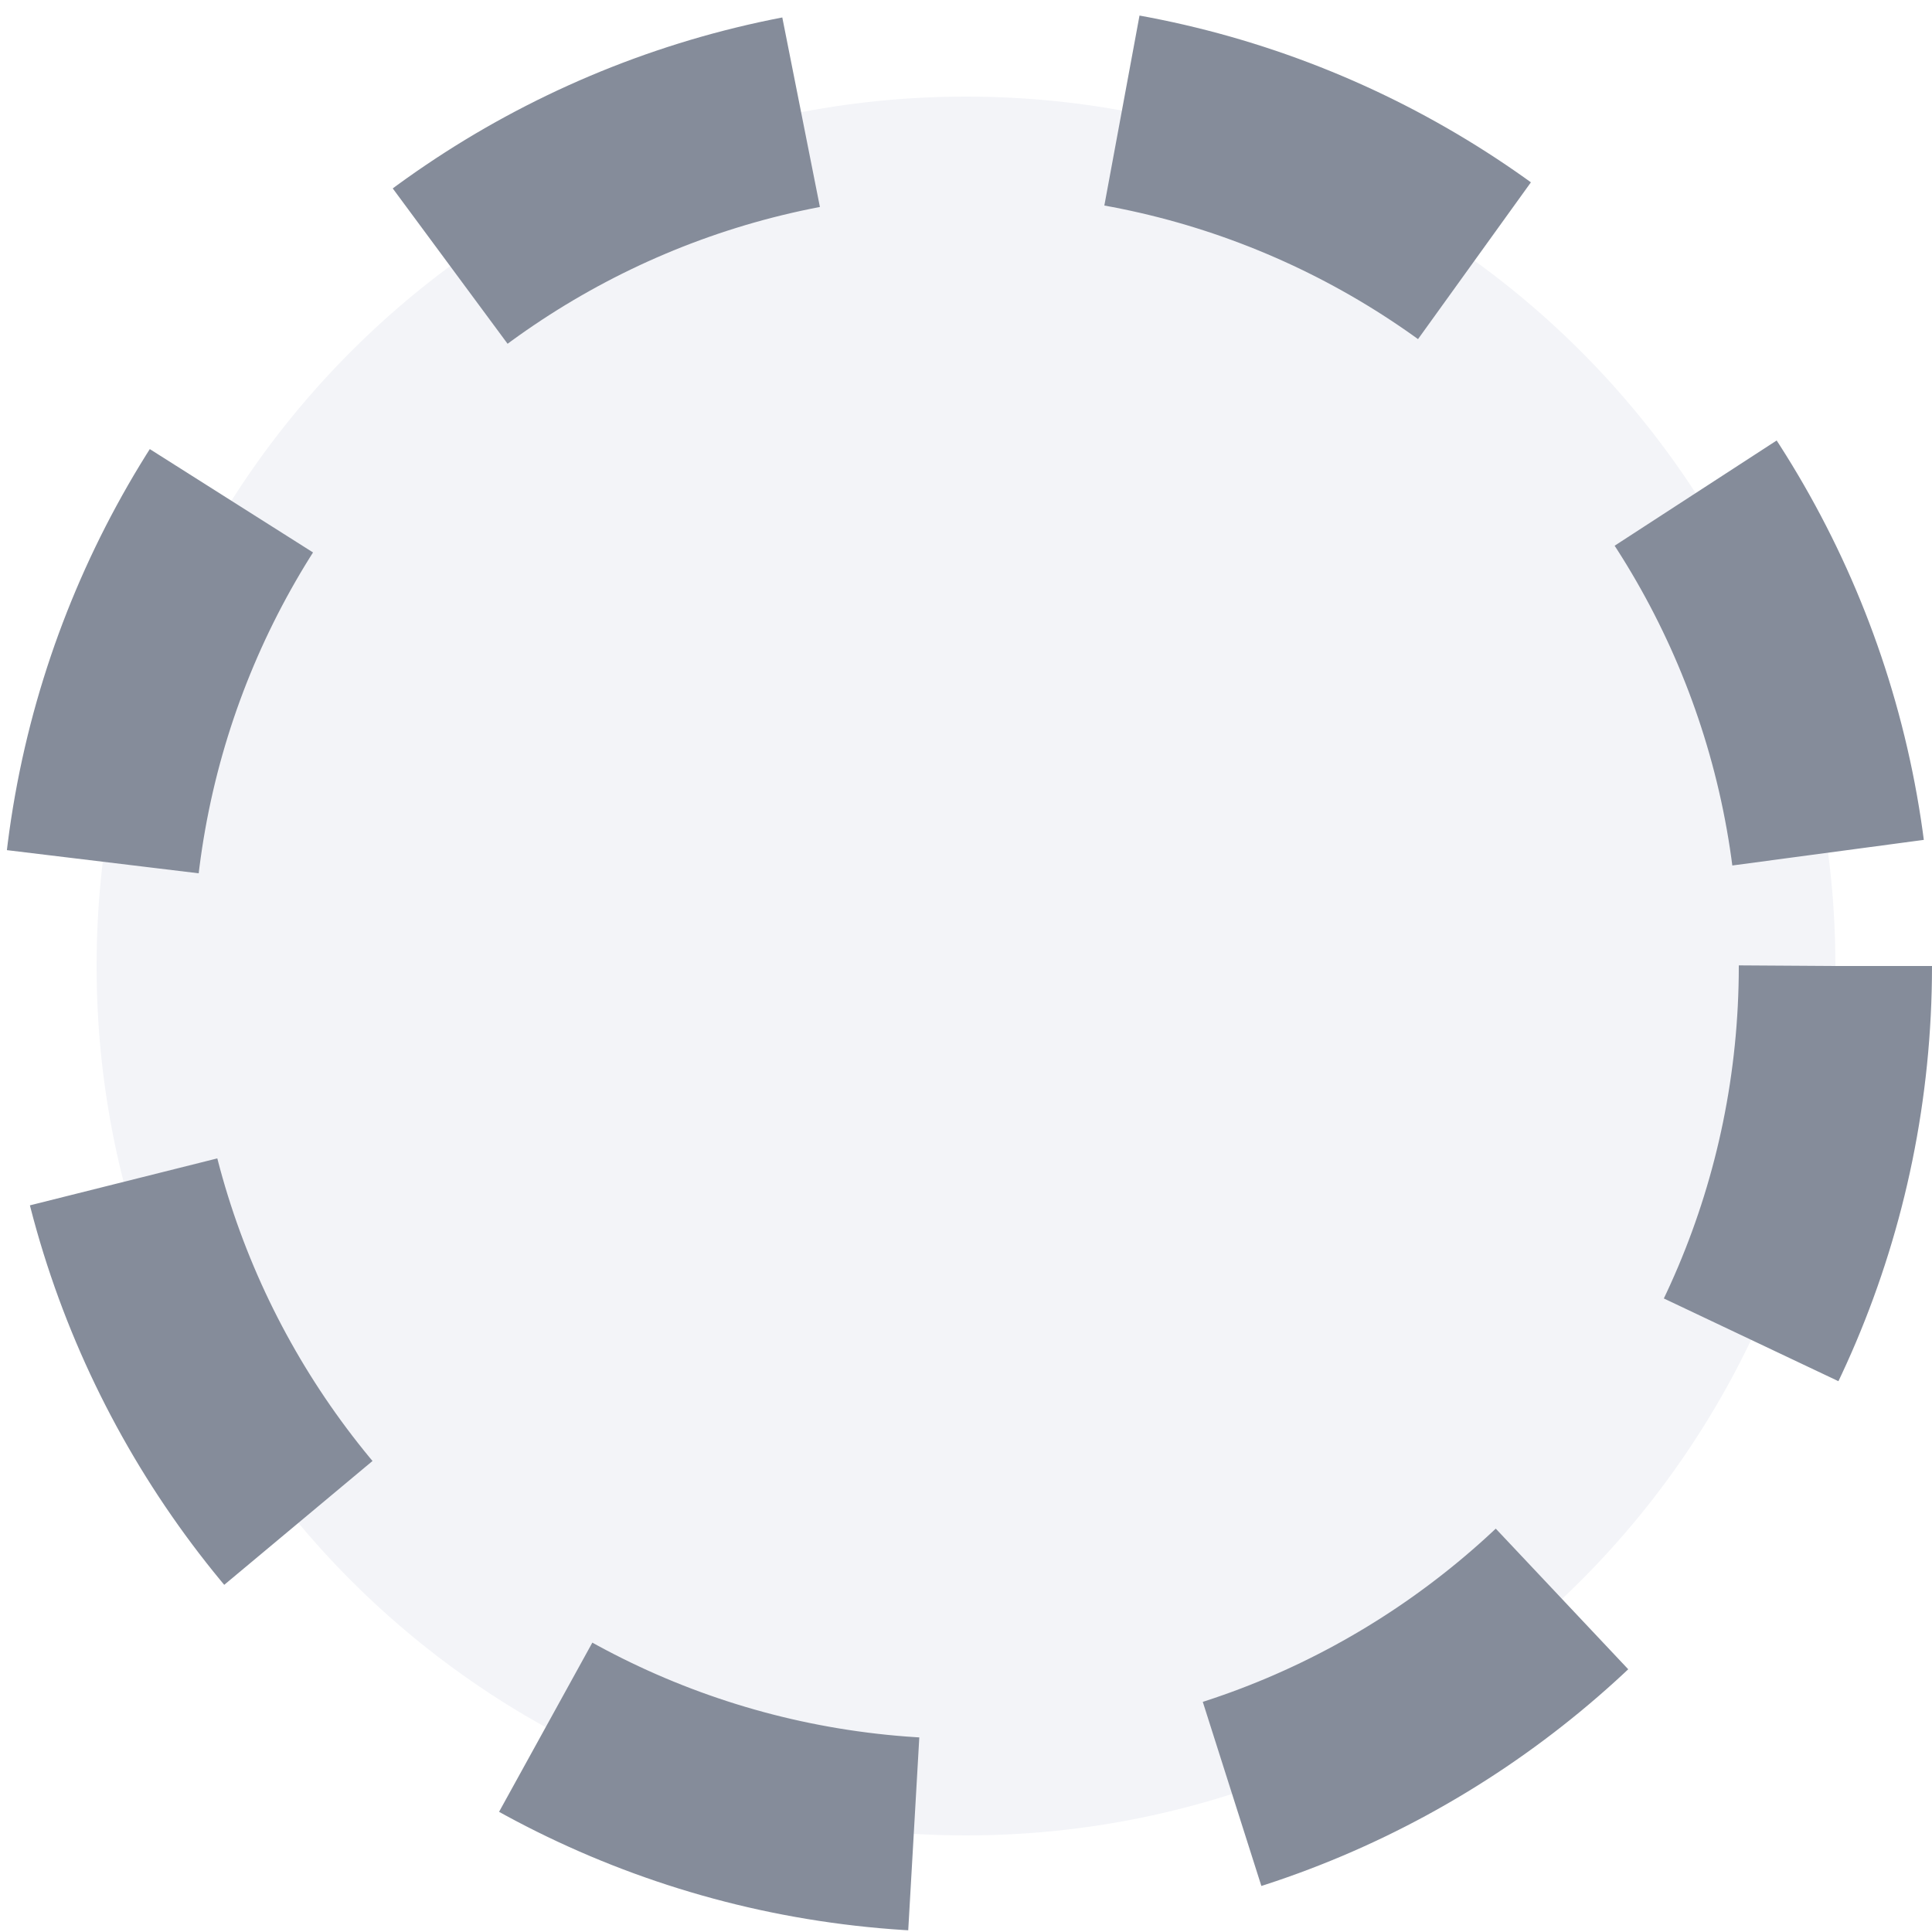
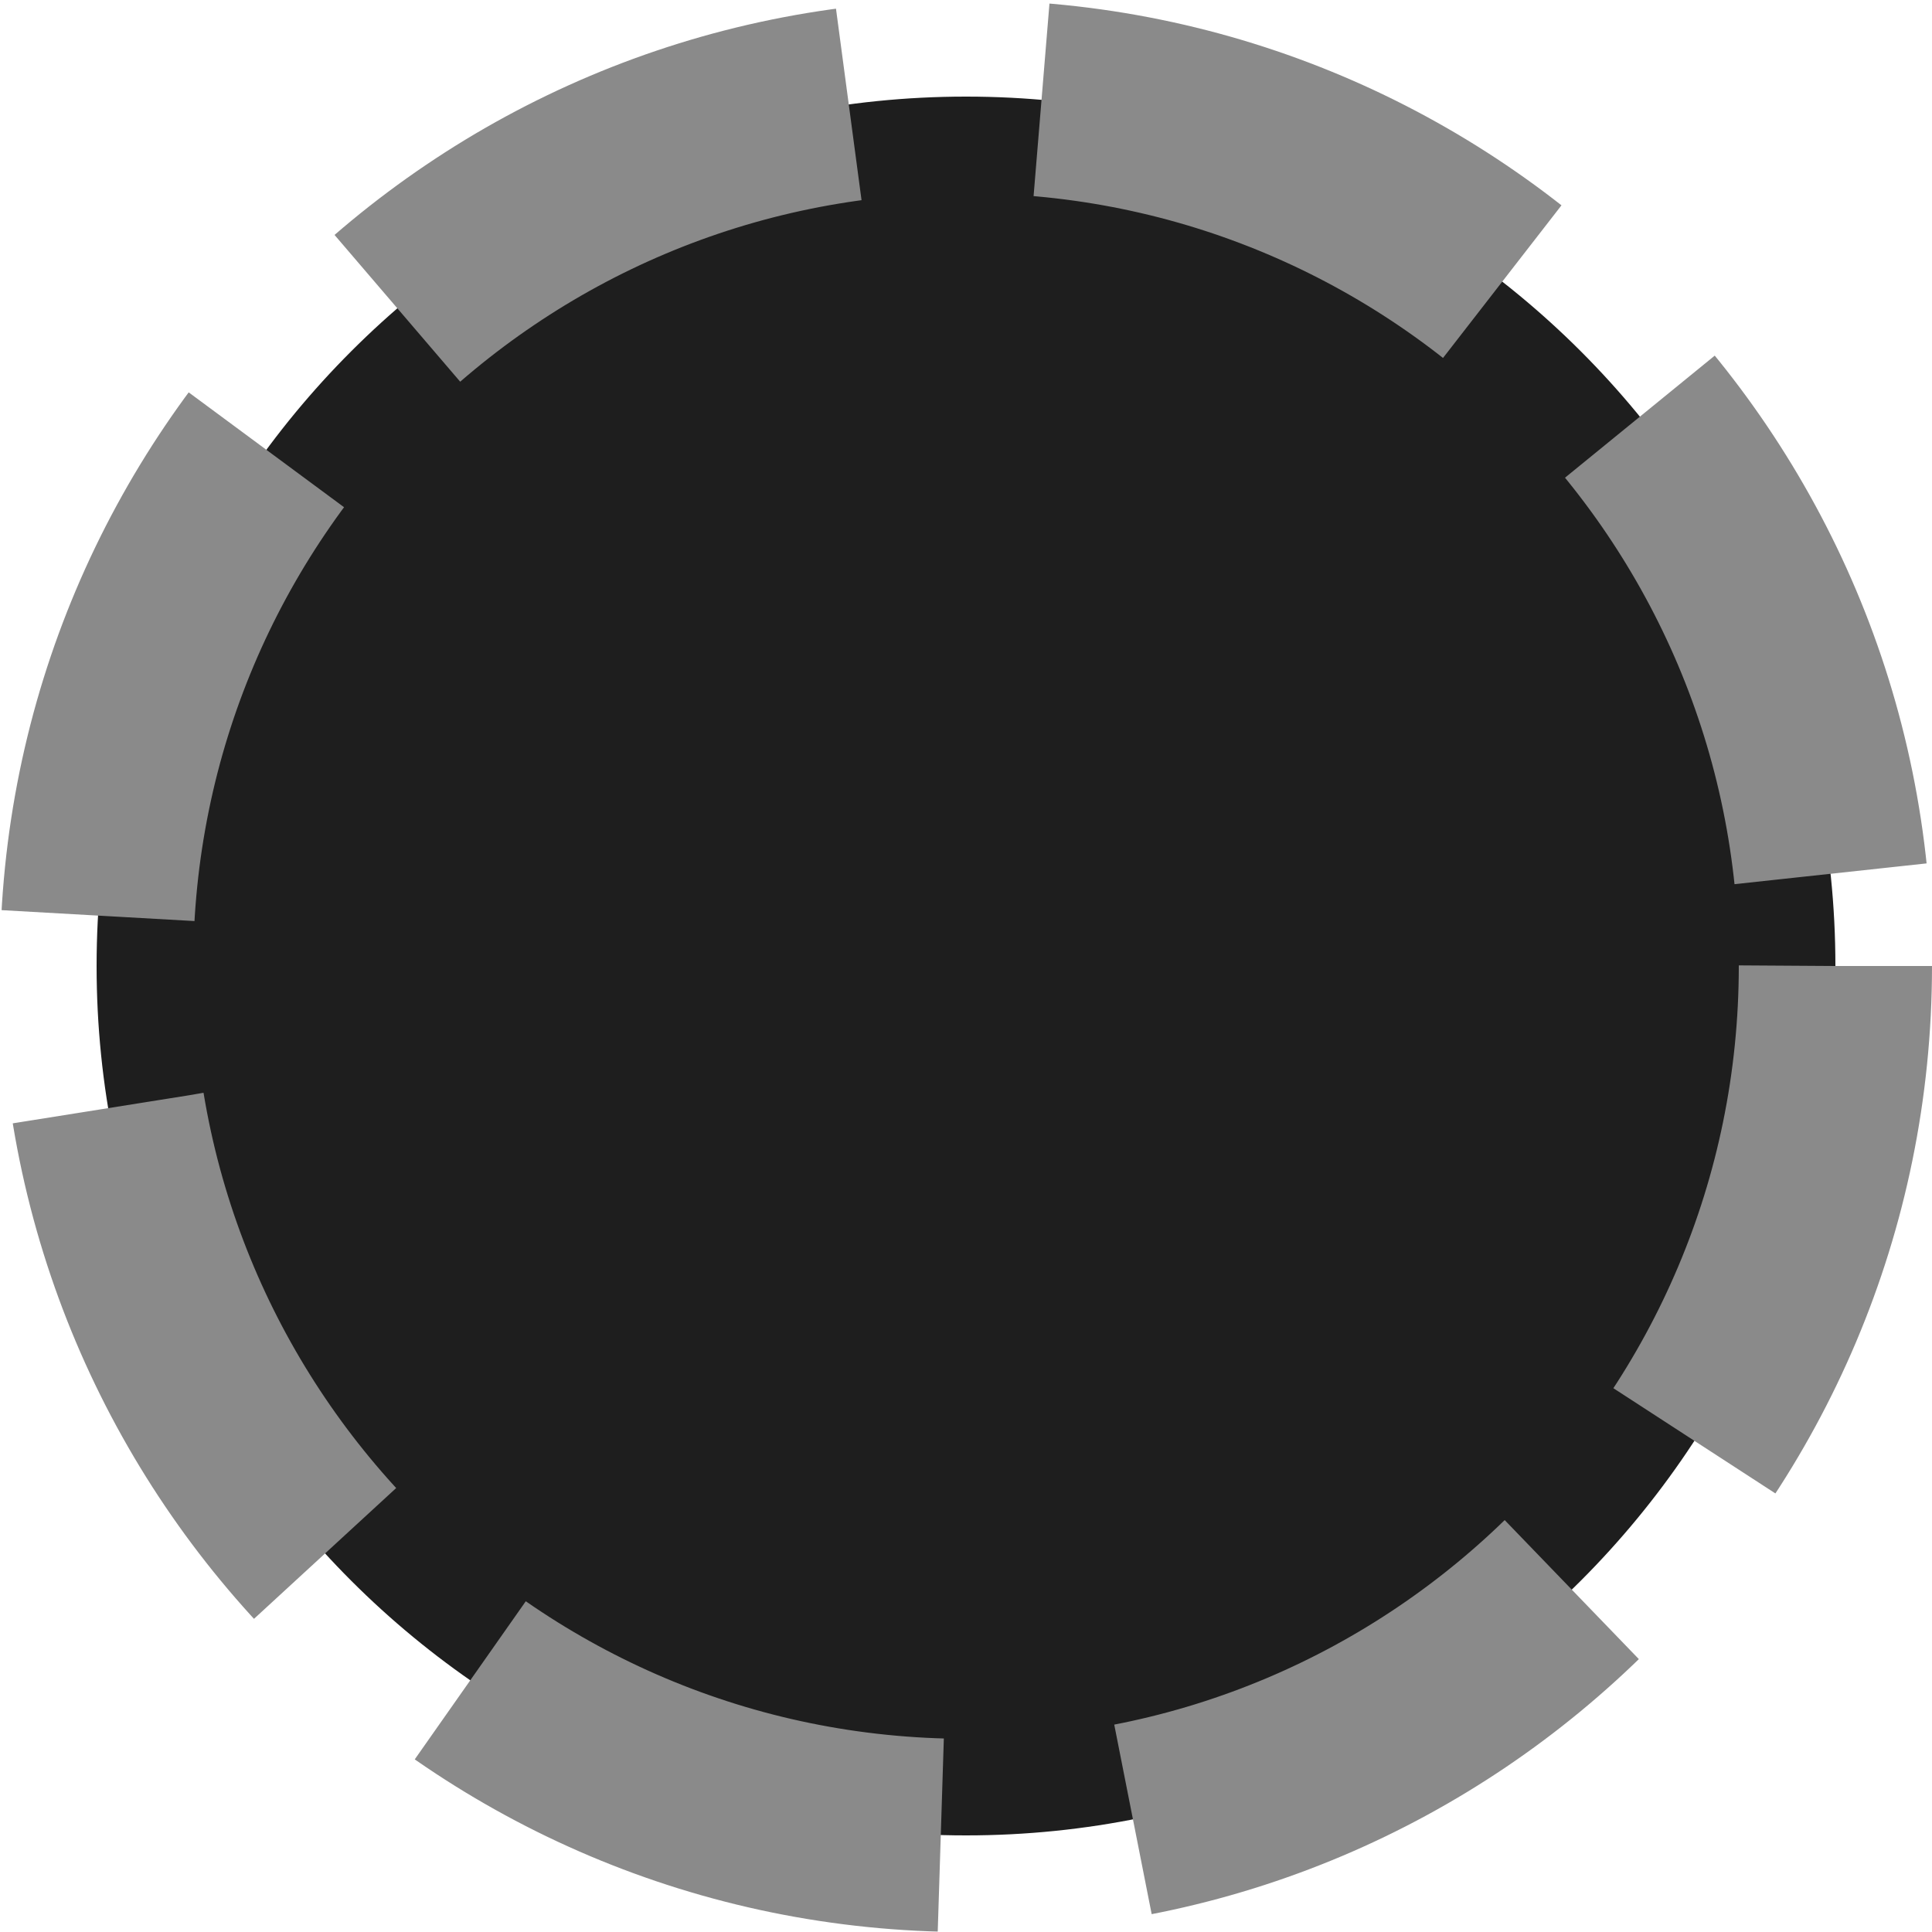
<svg xmlns="http://www.w3.org/2000/svg" width="10" height="10" viewBox="0 0 10 10" fill="none">
-   <circle cx="5" cy="5" r="4.5" fill="#F3F4F8" stroke="#858C9A" stroke-dasharray="2 1.67" />
+   <circle cx="5" cy="5" r="4.5" fill="#1E1E1E" stroke="#8A8A8A" stroke-dasharray="2.6 1" />
</svg>
